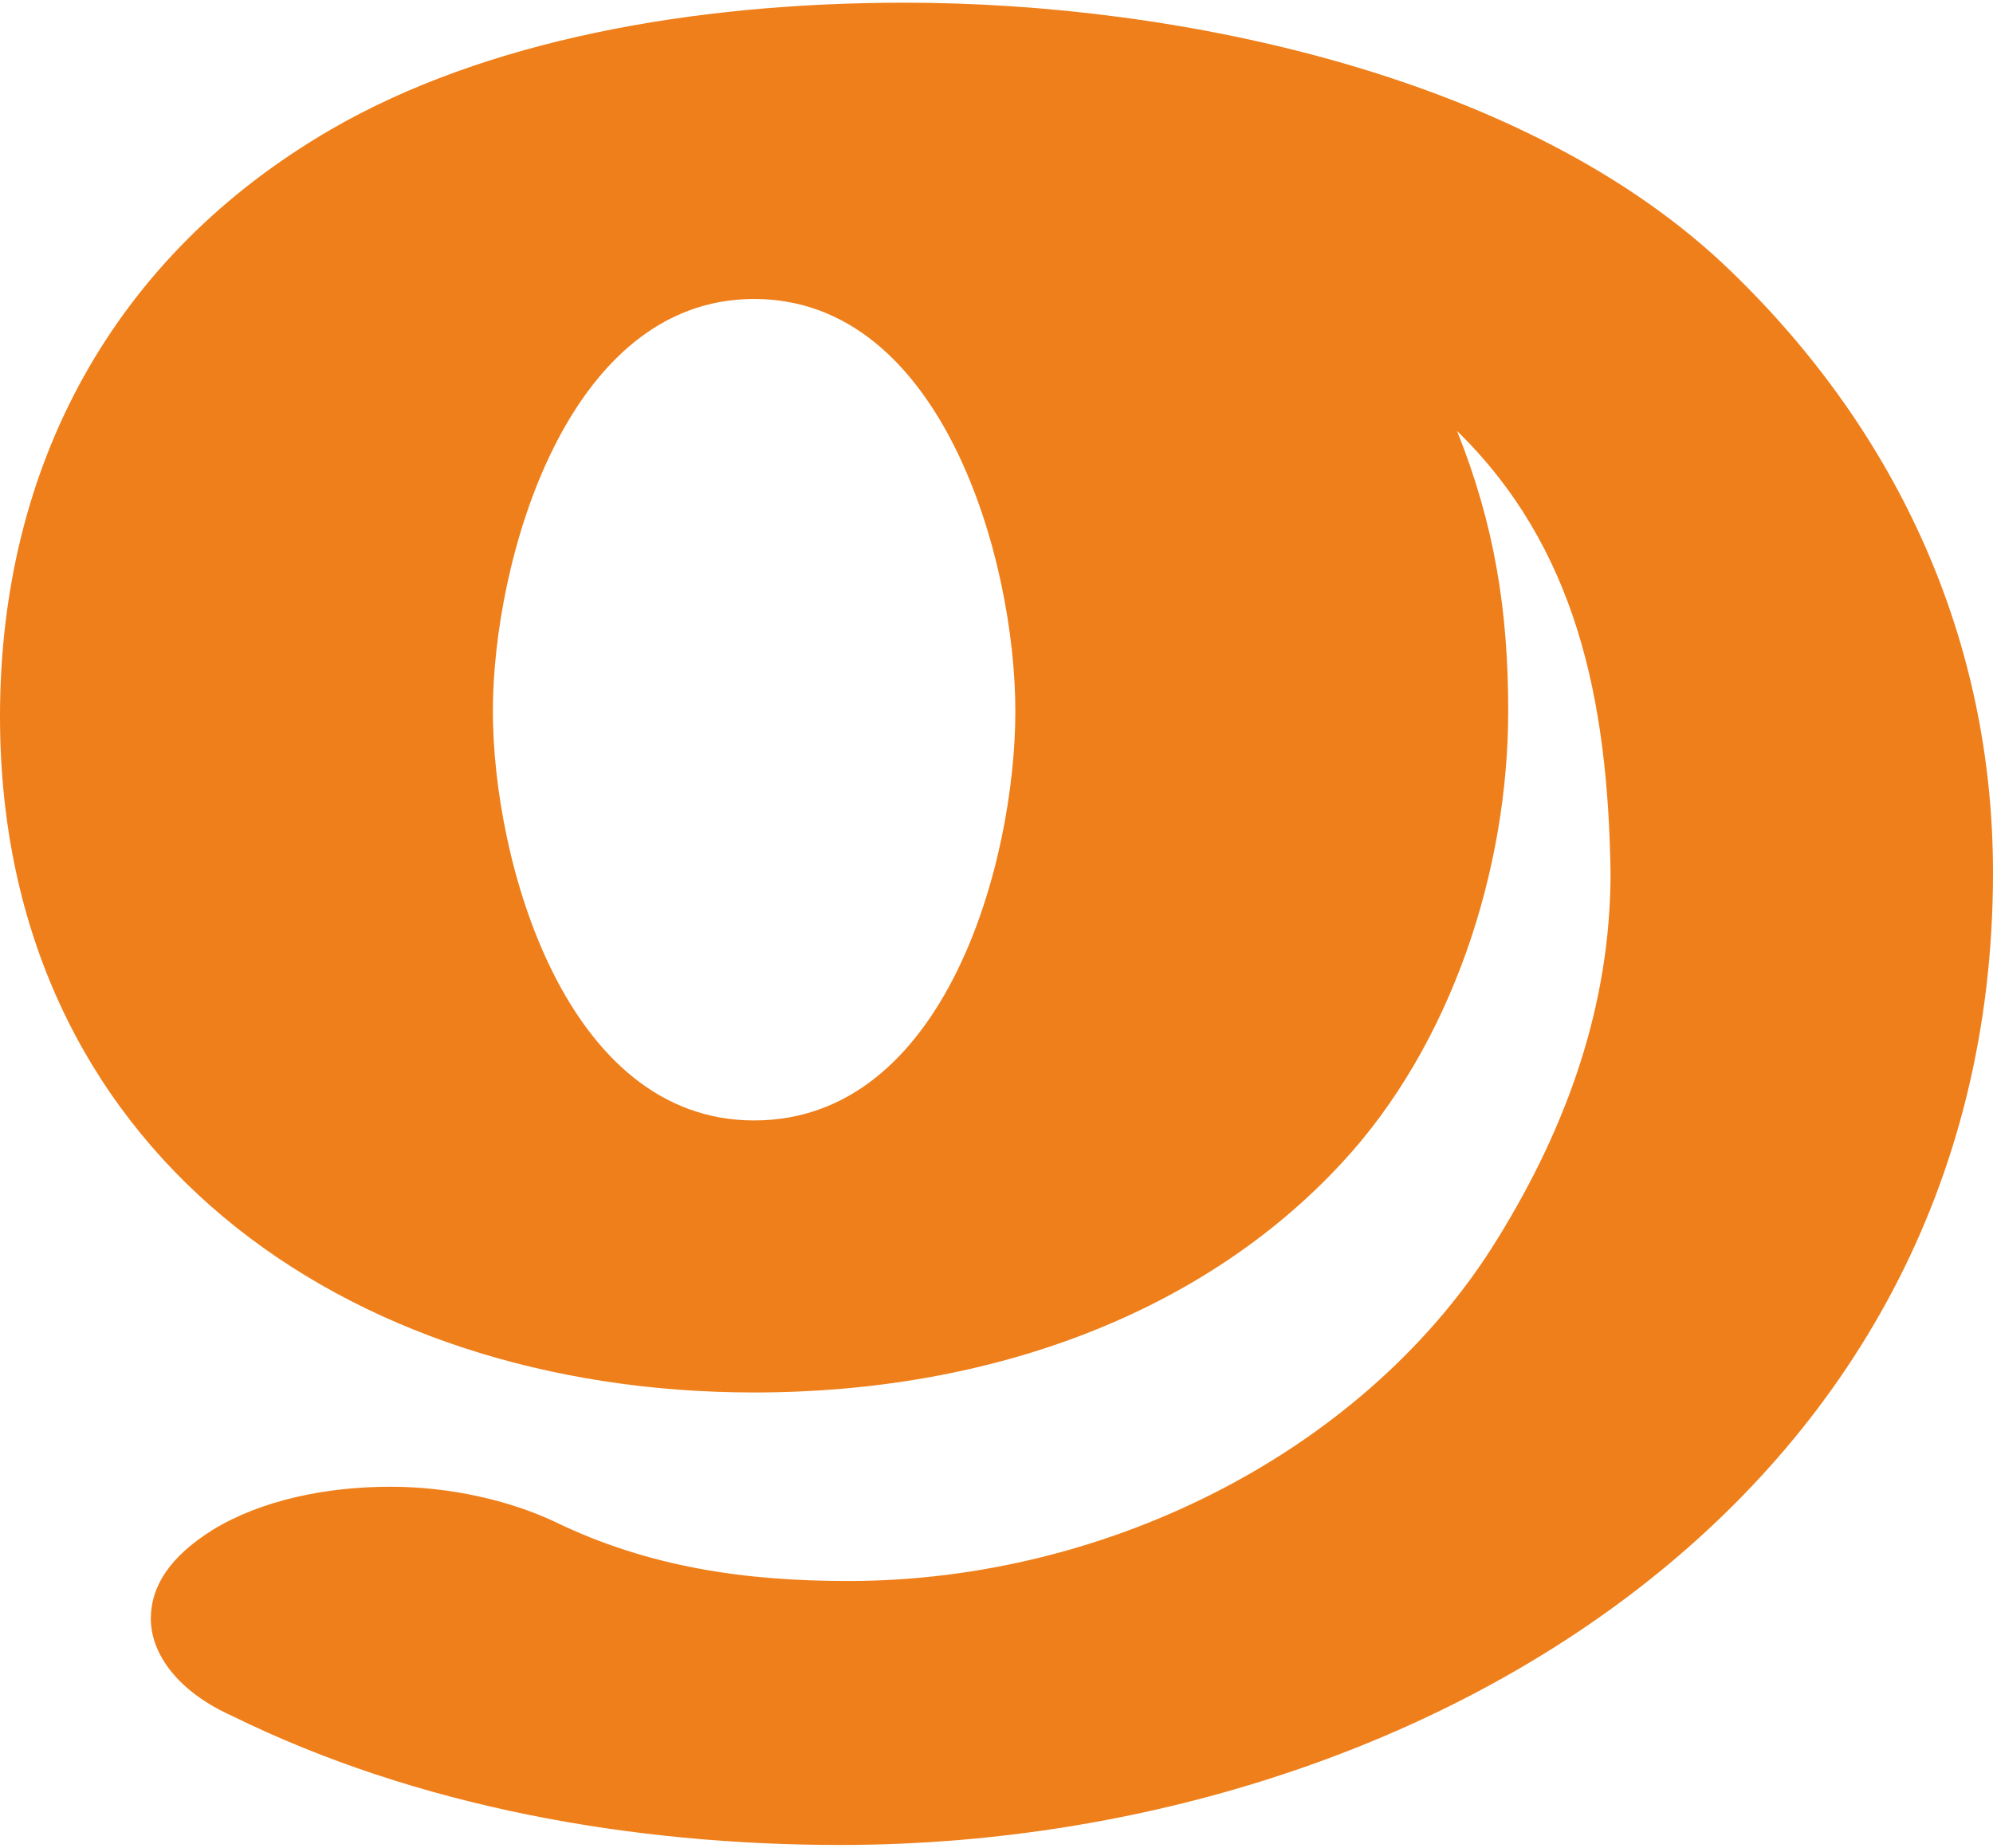
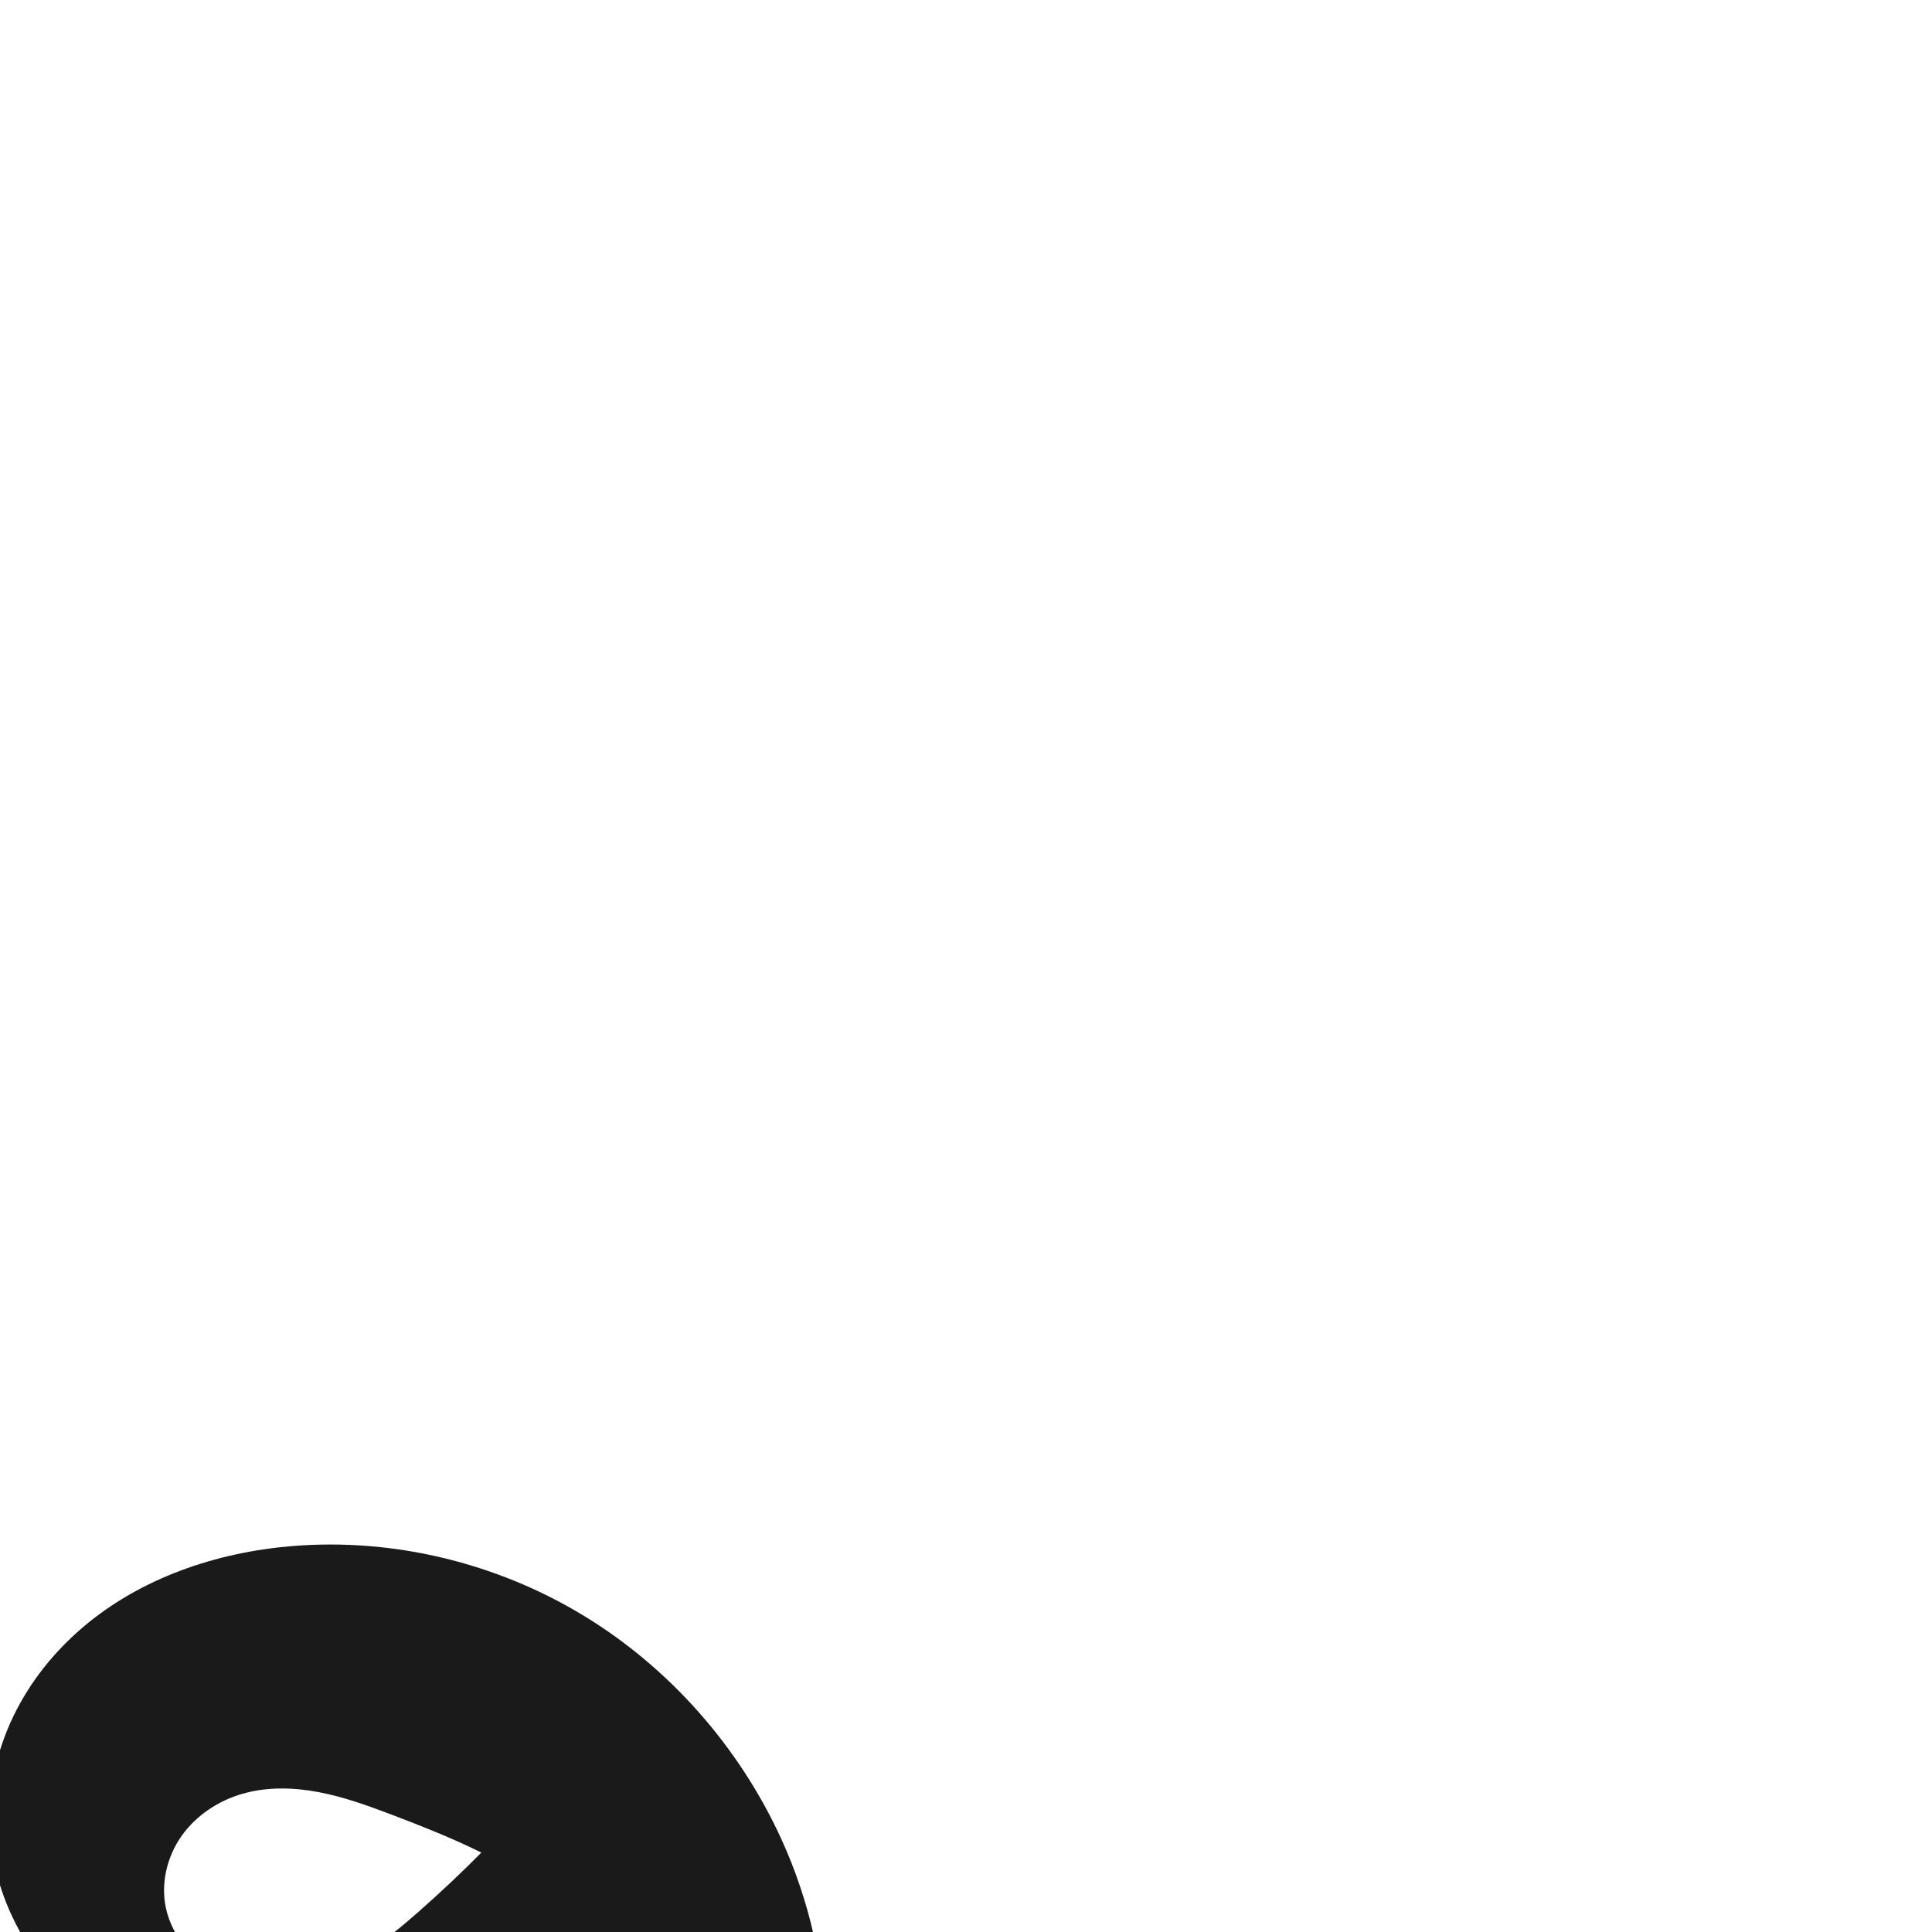
- <svg xmlns="http://www.w3.org/2000/svg" xml:space="preserve" width="740px" height="686px" version="1.1" style="shape-rendering:geometricPrecision; text-rendering:geometricPrecision; image-rendering:optimizeQuality; fill-rule:evenodd; clip-rule:evenodd" viewBox="0 0 740 686">
-   <defs>
-     <style type="text/css">
+ <svg xmlns="http://www.w3.org/2000/svg" xml:space="preserve" width="1000" height="1000" version="1.1" style="clip-rule:evenodd;fill-rule:evenodd;image-rendering:optimizeQuality;shape-rendering:geometricPrecision;text-rendering:geometricPrecision" viewBox="0 0 1000 1000" id="svg10">
+   <defs id="defs4">
+     <style type="text/css" id="style2">
   
    .fil0 {fill:#EF7F1A;fill-rule:nonzero}
   
  </style>
  </defs>
-   <g id="Layer_x0020_1">
-     <path class="fil0" d="M312 685c211,0 428,-127 428,-361 0,-86 -35,-163 -97,-223 -75,-73 -206,-100 -307,-100 -79,0 -156,14 -213,47 -81,47 -123,125 -123,218 0,161 128,251 280,251 89,0 167,-30 218,-85 41,-44 62,-109 62,-168 0,-37 -5,-69 -19,-104 44,43 56,99 57,164 0,49 -16,94 -42,136 -48,78 -144,127 -241,127 -38,0 -74,-5 -109,-22 -17,-8 -39,-13 -61,-13 -24,0 -48,5 -66,16 -16,10 -23,21 -23,33 0,13 10,27 30,36 69,34 149,48 226,48zm-32 -269c-70,0 -97,-96 -97,-152 0,-55 27,-153 97,-153 70,0 97,97 97,153 0,56 -26,152 -97,152z" />
-   </g>
+   <path style="display:inline;fill:#1a1a1a;fill-rule:nonzero;stroke:none;stroke-width:1.803px;stroke-linecap:butt;stroke-linejoin:miter;stroke-opacity:1" d="M 281.832,923.479 359.671,1000 c -24.966,35.886 -62.12,63.127 -103.853,76.144 -30.246,9.434 -62.489,11.499 -94.042,8.629 -39.439,-3.586 -78.933,-15.22 -110.64,-38.946 -15.854,-11.863 -29.594,-26.671 -39.549,-43.787 C 1.631,984.924 -4.476,965.478 -5.294,945.694 -6.108,926.026 -1.681,906.246 6.836,888.499 15.353,870.753 27.902,855.034 42.888,842.272 72.861,816.747 111.984,803.482 151.22,800.247 c 52.215,-4.305 105.604,8.627 150.432,35.745 44.828,27.118 80.948,68.207 102.746,115.85 29.123,63.654 31.749,140.244 1.376,203.311 -19.805,41.123 -52.803,75.431 -92.082,98.68 -39.279,23.25 -84.631,35.613 -130.228,37.678 -74.953,3.395 -150.85,-21.454 -209.282,-68.519 L 0,1056.512 c 28.672,53.853 78.251,96.222 135.914,116.15 21.848,7.55 44.882,11.989 67.997,11.777 23.115,-0.211 46.318,-5.159 66.955,-15.573 20.637,-10.414 38.62,-26.408 50.284,-46.365 11.664,-19.957 16.782,-43.897 13.055,-66.711 -4.933,-30.197 -24.773,-56.392 -49.099,-74.95 -24.326,-18.558 -53.01,-30.414 -81.612,-41.281 -12.463,-4.735 -25.05,-9.342 -38.139,-11.877 -13.089,-2.535 -26.799,-2.933 -39.625,0.709 -12.655,3.593 -24.271,11.252 -31.828,22.019 -7.558,10.767 -10.815,24.662 -7.958,37.503 1.707,7.673 5.516,14.837 10.741,20.71 5.225,5.873 11.841,10.464 19.077,13.535 14.472,6.141 31.129,6.076 46.209,1.632 20.937,-6.17 38.62,-20.112 54.995,-34.545 23.118,-20.376 44.811,-42.37 64.867,-65.766 z" id="path979-0-6-9" />
</svg>
